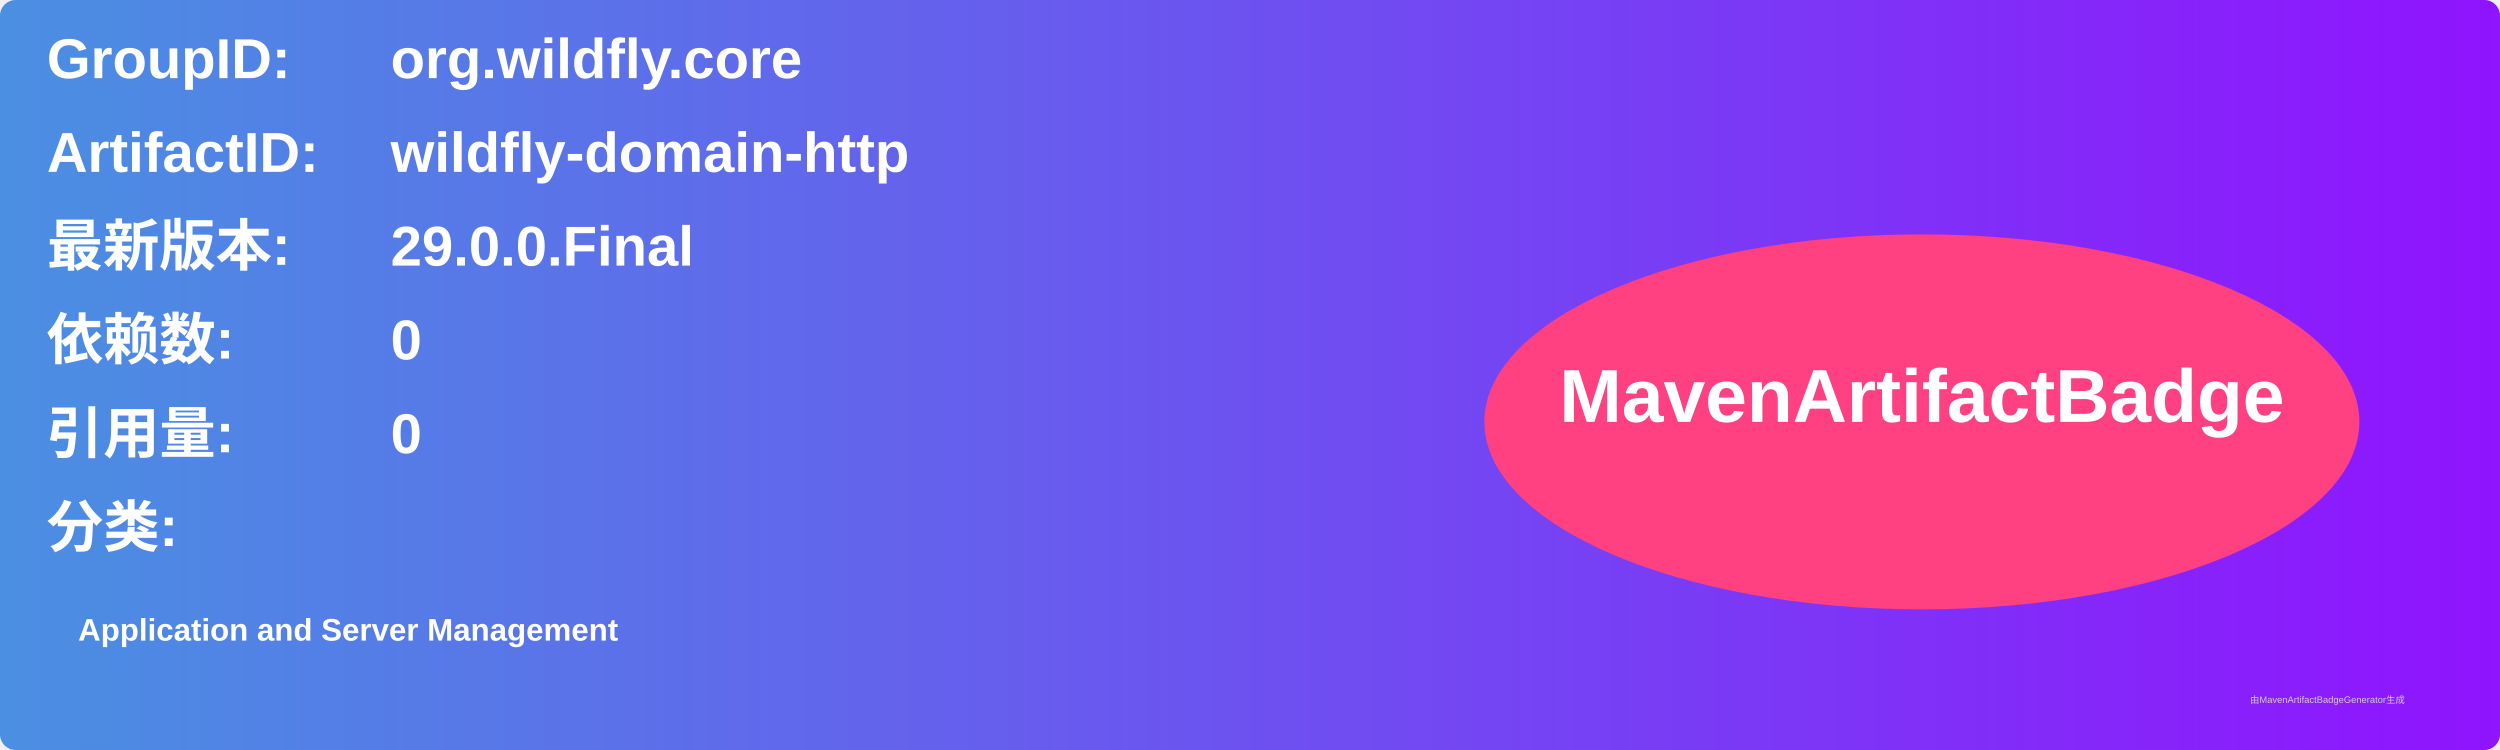
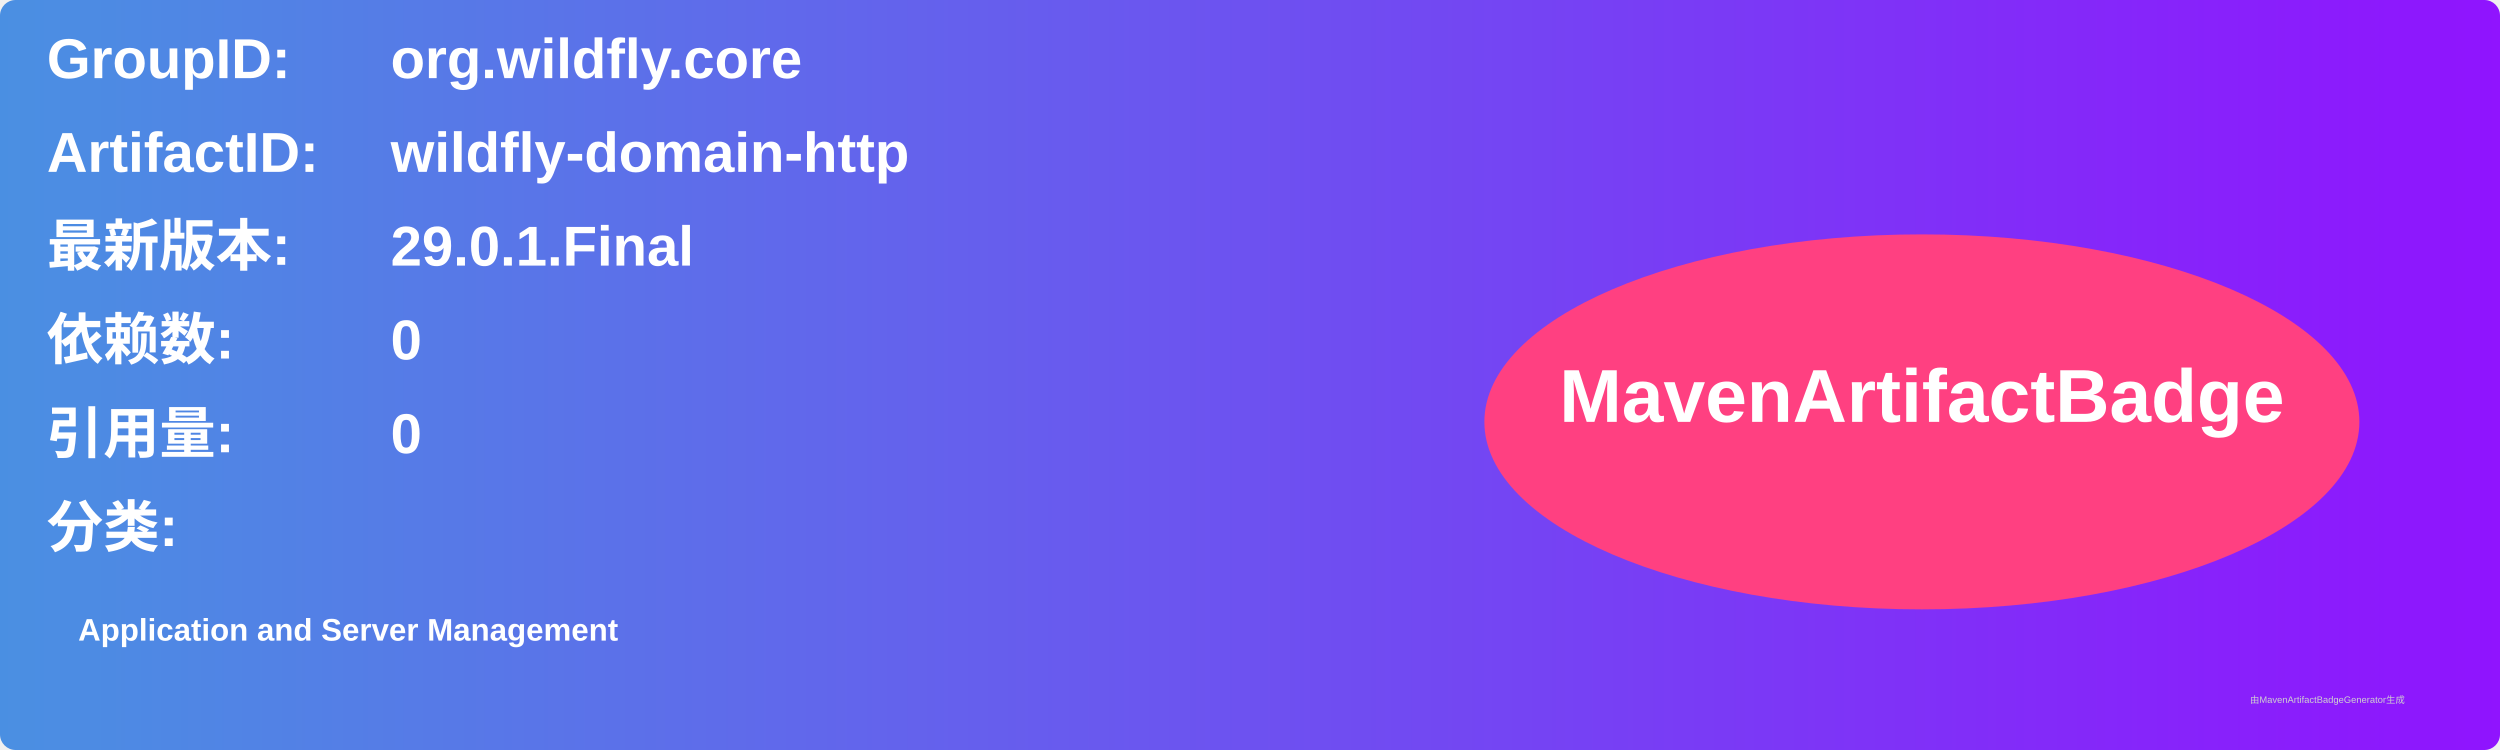
<svg xmlns="http://www.w3.org/2000/svg" width="800" height="240" viewBox="0 0 800 240">
  <linearGradient id="grad" x1="0%" y1="0%" x2="100%" y2="0%">
    <stop offset="0%" stop-color="#4a90e2" />
    <stop offset="100%" stop-color="#9013fe" />
  </linearGradient>
  <rect width="100%" height="100%" rx="5" ry="5" fill="url(#grad)" />
  <g transform="translate(15, 15)">
    <text x="0" y="10" font-family="Arial" font-size="18" fill="white" font-weight="bold" width="260">GroupID:</text>
    <text x="110" y="10" font-family="Arial" font-size="18" fill="white" font-weight="bold" width="460">org.wildfly.core</text>
    <text x="0" y="40" font-family="Arial" font-size="18" fill="white" font-weight="bold" width="260">ArtifactID:</text>
    <text x="110" y="40" font-family="Arial" font-size="18" fill="white" font-weight="bold" width="460">wildfly-domain-http</text>
    <text x="0" y="70" font-family="Arial" font-size="18" fill="white" font-weight="bold">最新版本:</text>
    <text x="110" y="70" font-family="Arial" font-size="18" fill="white" font-weight="bold">
-       <tspan font-weight="bold">29.0.0.Final</tspan>
+       <tspan font-weight="bold">29.0.1.Final</tspan>
    </text>
    <text x="0" y="100" font-family="Arial" font-size="18" fill="white" font-weight="bold">依赖数: </text>
    <text x="110" y="100" font-family="Arial" font-size="18" fill="white">
      <tspan font-weight="bold">0</tspan>
    </text>
    <text x="0" y="130" font-family="Arial" font-size="18" fill="white" font-weight="bold">引用量: </text>
    <text x="110" y="130" font-family="Arial" font-size="18" fill="white">
      <tspan font-weight="bold">0</tspan>
    </text>
    <text x="0" y="160" font-family="Arial" font-size="18" fill="white" font-weight="bold">分类:</text>
    <text x="10" y="190" font-family="Arial" font-size="10" fill="white">
      <tspan font-weight="bold">Application and Server Management</tspan>
    </text>
    <ellipse cx="600" cy="120" rx="140" ry="60" fill="#ff4081" />
    <text x="600" y="120" text-anchor="middle" font-family="Arial" font-size="24" fill="white" font-weight="bold">MavenArtifactBadge</text>
  </g>
  <text x="720" y="225" font-family="Arial" font-size="3" fill="#d0d0d0">由MavenArtifactBadgeGenerator生成</text>
</svg>
